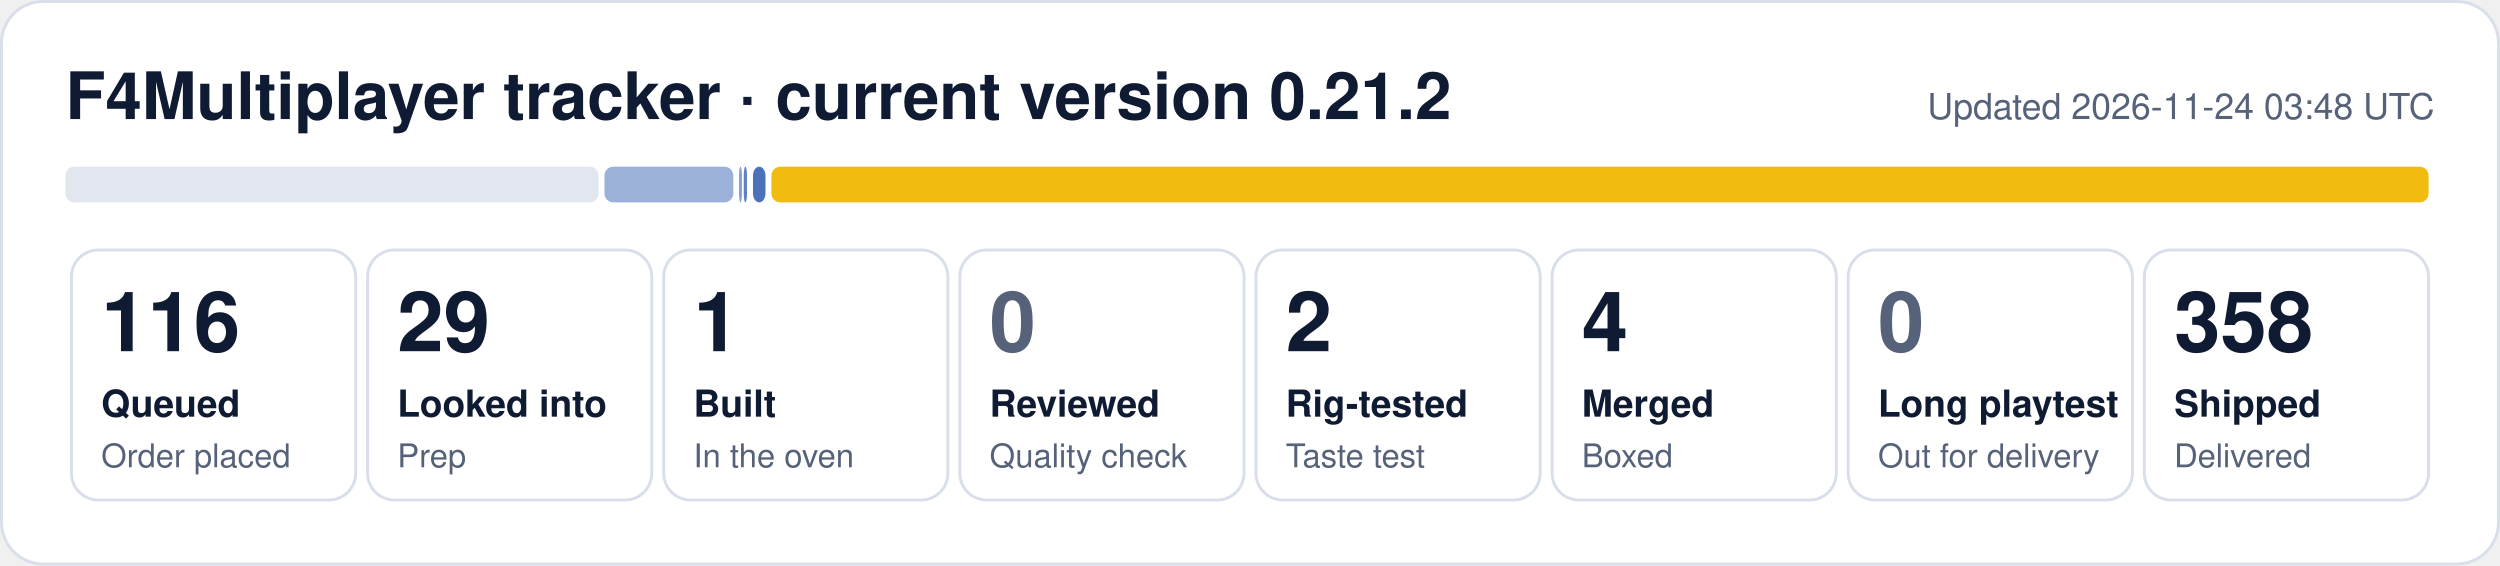
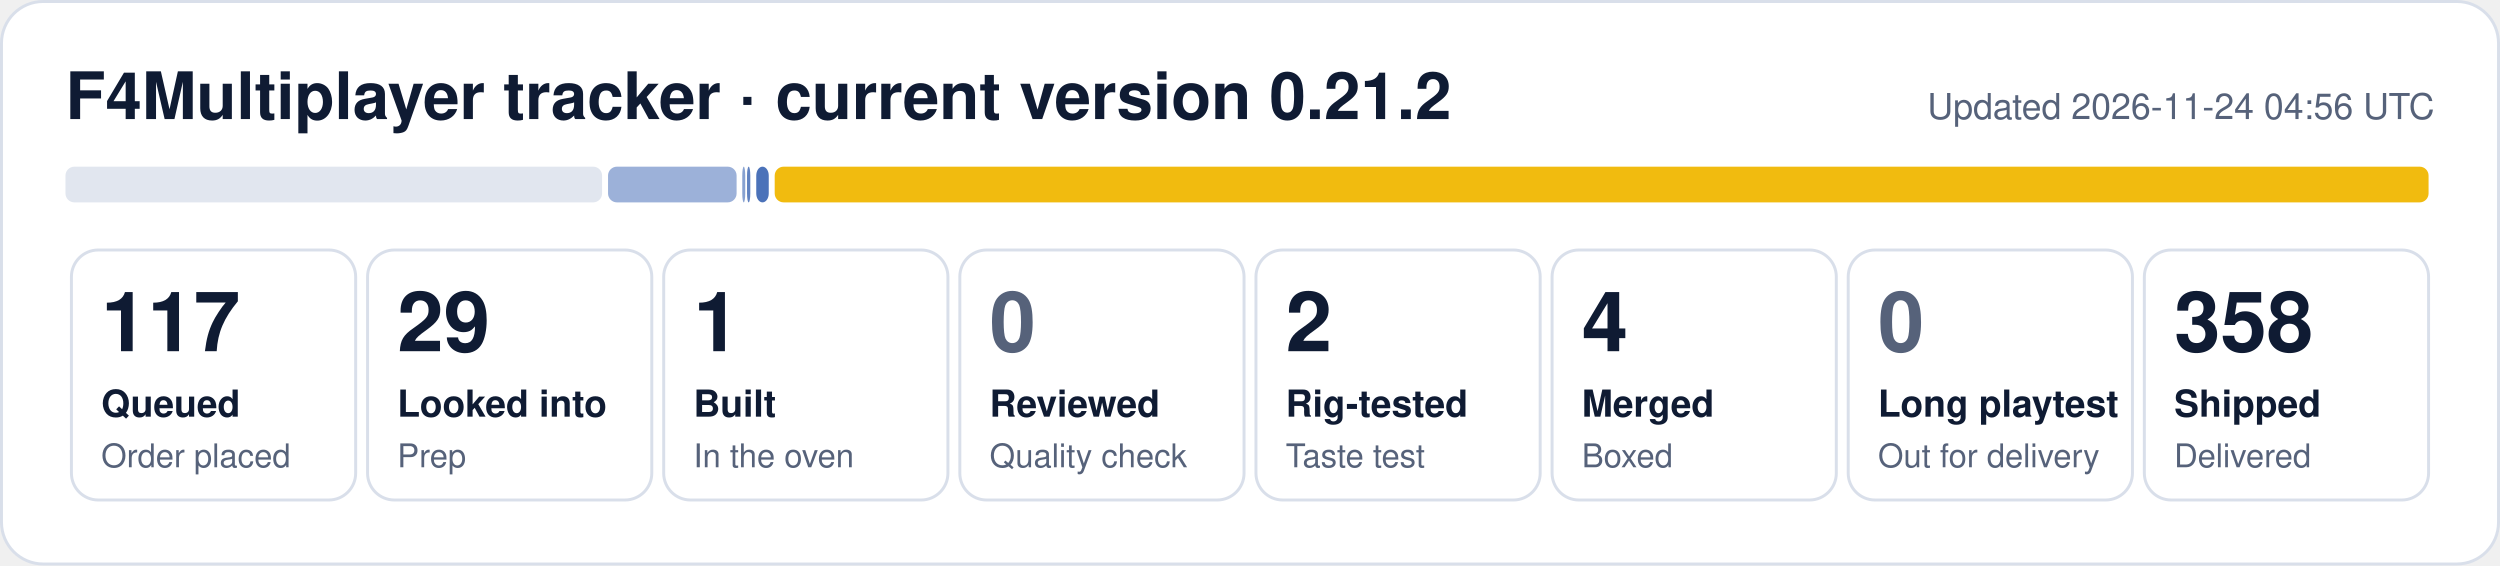
- <svg xmlns="http://www.w3.org/2000/svg" width="840" height="190" viewBox="0 0 840 190" role="img" aria-label="F4Multiplayer tracker: 116 queued, 29 looked into, 1 built, 2 rig-tested, 4 merged, 358 shipped">
+ <svg xmlns="http://www.w3.org/2000/svg" width="840" height="190" viewBox="0 0 840 190" role="img" aria-label="F4Multiplayer tracker: 117 queued, 29 looked into, 1 built, 2 rig-tested, 4 merged, 358 shipped">
  <rect x="0.5" y="0.5" width="839" height="189" rx="14" fill="#ffffff" stroke="#d9dfea" />
  <text x="22" y="40" font-family="Segoe UI, Helvetica, Arial, sans-serif" font-size="22" font-weight="700" fill="#0f1b33">F4Multiplayer tracker · current version 0.21.2</text>
-   <text x="818" y="40" font-family="Segoe UI, Helvetica, Arial, sans-serif" font-size="12" fill="#56627a" text-anchor="end">Updated 2026-11-24 03:48 UTC</text>
-   <rect x="22.0" y="56" width="179.1" height="12" rx="3" fill="#e1e6ef" fill-opacity="1.00" />
-   <rect x="203.1" y="56" width="43.3" height="12" rx="3" fill="#1f4fa8" fill-opacity="0.44" />
-   <rect x="248.3" y="56" width="1.0" height="12" rx="3" fill="#1f4fa8" fill-opacity="0.53" />
-   <rect x="249.9" y="56" width="1.1" height="12" rx="3" fill="#1f4fa8" fill-opacity="0.71" />
-   <rect x="253.0" y="56" width="4.2" height="12" rx="3" fill="#1f4fa8" fill-opacity="0.80" />
-   <rect x="259.2" y="56" width="556.8" height="12" rx="3" fill="#f0b90b" fill-opacity="0.98" />
+   <text x="818" y="40" font-family="Segoe UI, Helvetica, Arial, sans-serif" font-size="12" fill="#56627a" text-anchor="end">Updated 2026-11-24 04:56 UTC</text>
+   <rect x="22.0" y="56" width="180.3" height="12" rx="3" fill="#e1e6ef" fill-opacity="1.00" />
+   <rect x="204.3" y="56" width="43.2" height="12" rx="3" fill="#1f4fa8" fill-opacity="0.44" />
+   <rect x="249.4" y="56" width="1.0" height="12" rx="3" fill="#1f4fa8" fill-opacity="0.53" />
+   <rect x="251.0" y="56" width="1.1" height="12" rx="3" fill="#1f4fa8" fill-opacity="0.71" />
+   <rect x="254.1" y="56" width="4.2" height="12" rx="3" fill="#1f4fa8" fill-opacity="0.80" />
+   <rect x="260.3" y="56" width="555.7" height="12" rx="3" fill="#f0b90b" fill-opacity="0.98" />
  <rect x="24.0" y="84" width="95.5" height="84" rx="9" fill="none" stroke="#d9dfea" />
-   <text x="34.0" y="118" font-family="Segoe UI, Helvetica, Arial, sans-serif" font-size="28" font-weight="800" fill="#0f1b33">116</text>
+   <text x="34.0" y="118" font-family="Segoe UI, Helvetica, Arial, sans-serif" font-size="28" font-weight="800" fill="#0f1b33">117</text>
  <text x="34.0" y="140" font-family="Segoe UI, Helvetica, Arial, sans-serif" font-size="12.5" font-weight="600" fill="#0f1b33">Queued</text>
  <text x="34.0" y="157" font-family="Segoe UI, Helvetica, Arial, sans-serif" font-size="11" fill="#56627a">Order placed</text>
  <rect x="123.5" y="84" width="95.5" height="84" rx="9" fill="none" stroke="#d9dfea" />
  <text x="133.5" y="118" font-family="Segoe UI, Helvetica, Arial, sans-serif" font-size="28" font-weight="800" fill="#0f1b33">29</text>
  <text x="133.5" y="140" font-family="Segoe UI, Helvetica, Arial, sans-serif" font-size="12.5" font-weight="600" fill="#0f1b33">Looked into</text>
  <text x="133.5" y="157" font-family="Segoe UI, Helvetica, Arial, sans-serif" font-size="11" fill="#56627a">Prep</text>
  <rect x="223.0" y="84" width="95.5" height="84" rx="9" fill="none" stroke="#d9dfea" />
  <text x="233.0" y="118" font-family="Segoe UI, Helvetica, Arial, sans-serif" font-size="28" font-weight="800" fill="#0f1b33">1</text>
  <text x="233.0" y="140" font-family="Segoe UI, Helvetica, Arial, sans-serif" font-size="12.5" font-weight="600" fill="#0f1b33">Built</text>
  <text x="233.0" y="157" font-family="Segoe UI, Helvetica, Arial, sans-serif" font-size="11" fill="#56627a">In the oven</text>
  <rect x="322.5" y="84" width="95.5" height="84" rx="9" fill="none" stroke="#d9dfea" />
  <text x="332.5" y="118" font-family="Segoe UI, Helvetica, Arial, sans-serif" font-size="28" font-weight="800" fill="#56627a">0</text>
  <text x="332.5" y="140" font-family="Segoe UI, Helvetica, Arial, sans-serif" font-size="12.5" font-weight="600" fill="#0f1b33">Reviewed</text>
  <text x="332.5" y="157" font-family="Segoe UI, Helvetica, Arial, sans-serif" font-size="11" fill="#56627a">Quality check</text>
  <rect x="422.0" y="84" width="95.5" height="84" rx="9" fill="none" stroke="#d9dfea" />
  <text x="432.0" y="118" font-family="Segoe UI, Helvetica, Arial, sans-serif" font-size="28" font-weight="800" fill="#0f1b33">2</text>
  <text x="432.0" y="140" font-family="Segoe UI, Helvetica, Arial, sans-serif" font-size="12.5" font-weight="600" fill="#0f1b33">Rig-tested</text>
  <text x="432.0" y="157" font-family="Segoe UI, Helvetica, Arial, sans-serif" font-size="11" fill="#56627a">Taste test</text>
  <rect x="521.5" y="84" width="95.5" height="84" rx="9" fill="none" stroke="#d9dfea" />
  <text x="531.5" y="118" font-family="Segoe UI, Helvetica, Arial, sans-serif" font-size="28" font-weight="800" fill="#0f1b33">4</text>
  <text x="531.5" y="140" font-family="Segoe UI, Helvetica, Arial, sans-serif" font-size="12.5" font-weight="600" fill="#0f1b33">Merged</text>
  <text x="531.5" y="157" font-family="Segoe UI, Helvetica, Arial, sans-serif" font-size="11" fill="#56627a">Boxed</text>
  <rect x="621.0" y="84" width="95.5" height="84" rx="9" fill="none" stroke="#d9dfea" />
  <text x="631.0" y="118" font-family="Segoe UI, Helvetica, Arial, sans-serif" font-size="28" font-weight="800" fill="#56627a">0</text>
  <text x="631.0" y="140" font-family="Segoe UI, Helvetica, Arial, sans-serif" font-size="12.5" font-weight="600" fill="#0f1b33">Long playtest</text>
  <text x="631.0" y="157" font-family="Segoe UI, Helvetica, Arial, sans-serif" font-size="11" fill="#56627a">Out for delivery</text>
  <rect x="720.5" y="84" width="95.5" height="84" rx="9" fill="none" stroke="#d9dfea" />
  <text x="730.5" y="118" font-family="Segoe UI, Helvetica, Arial, sans-serif" font-size="28" font-weight="800" fill="#0f1b33">358</text>
  <text x="730.5" y="140" font-family="Segoe UI, Helvetica, Arial, sans-serif" font-size="12.5" font-weight="600" fill="#0f1b33">Shipped</text>
  <text x="730.5" y="157" font-family="Segoe UI, Helvetica, Arial, sans-serif" font-size="11" fill="#56627a">Delivered</text>
</svg>
